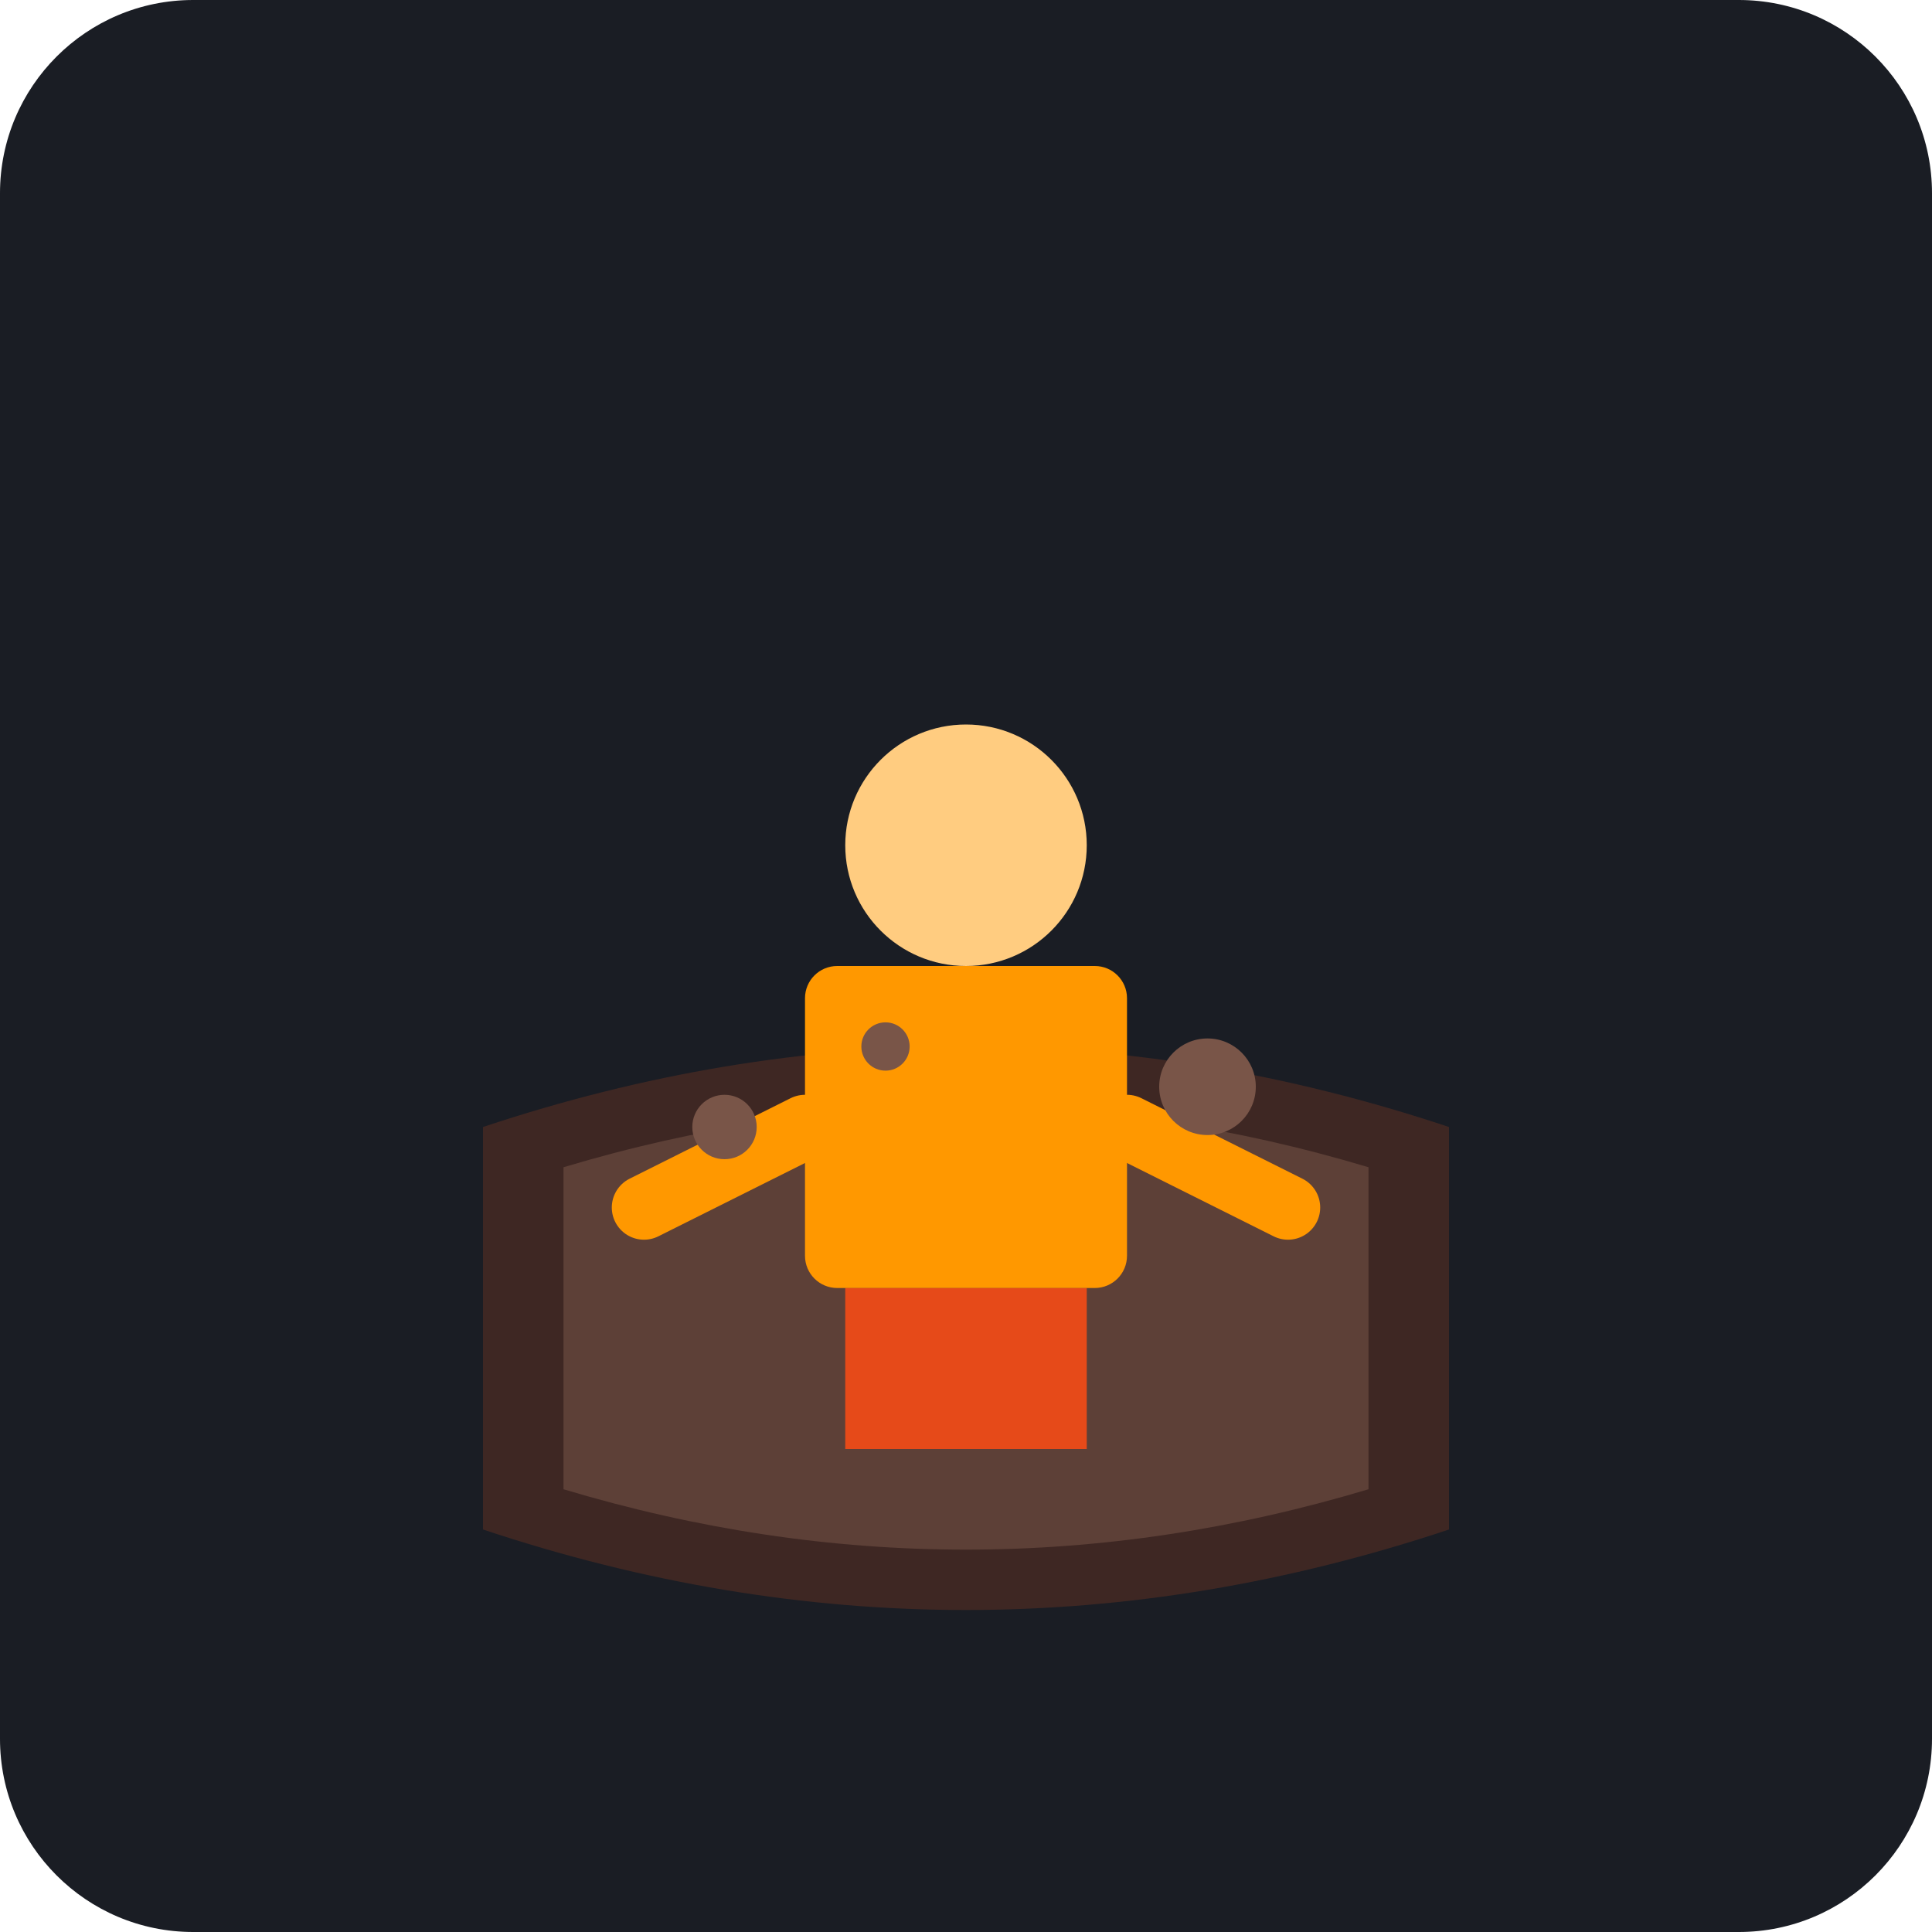
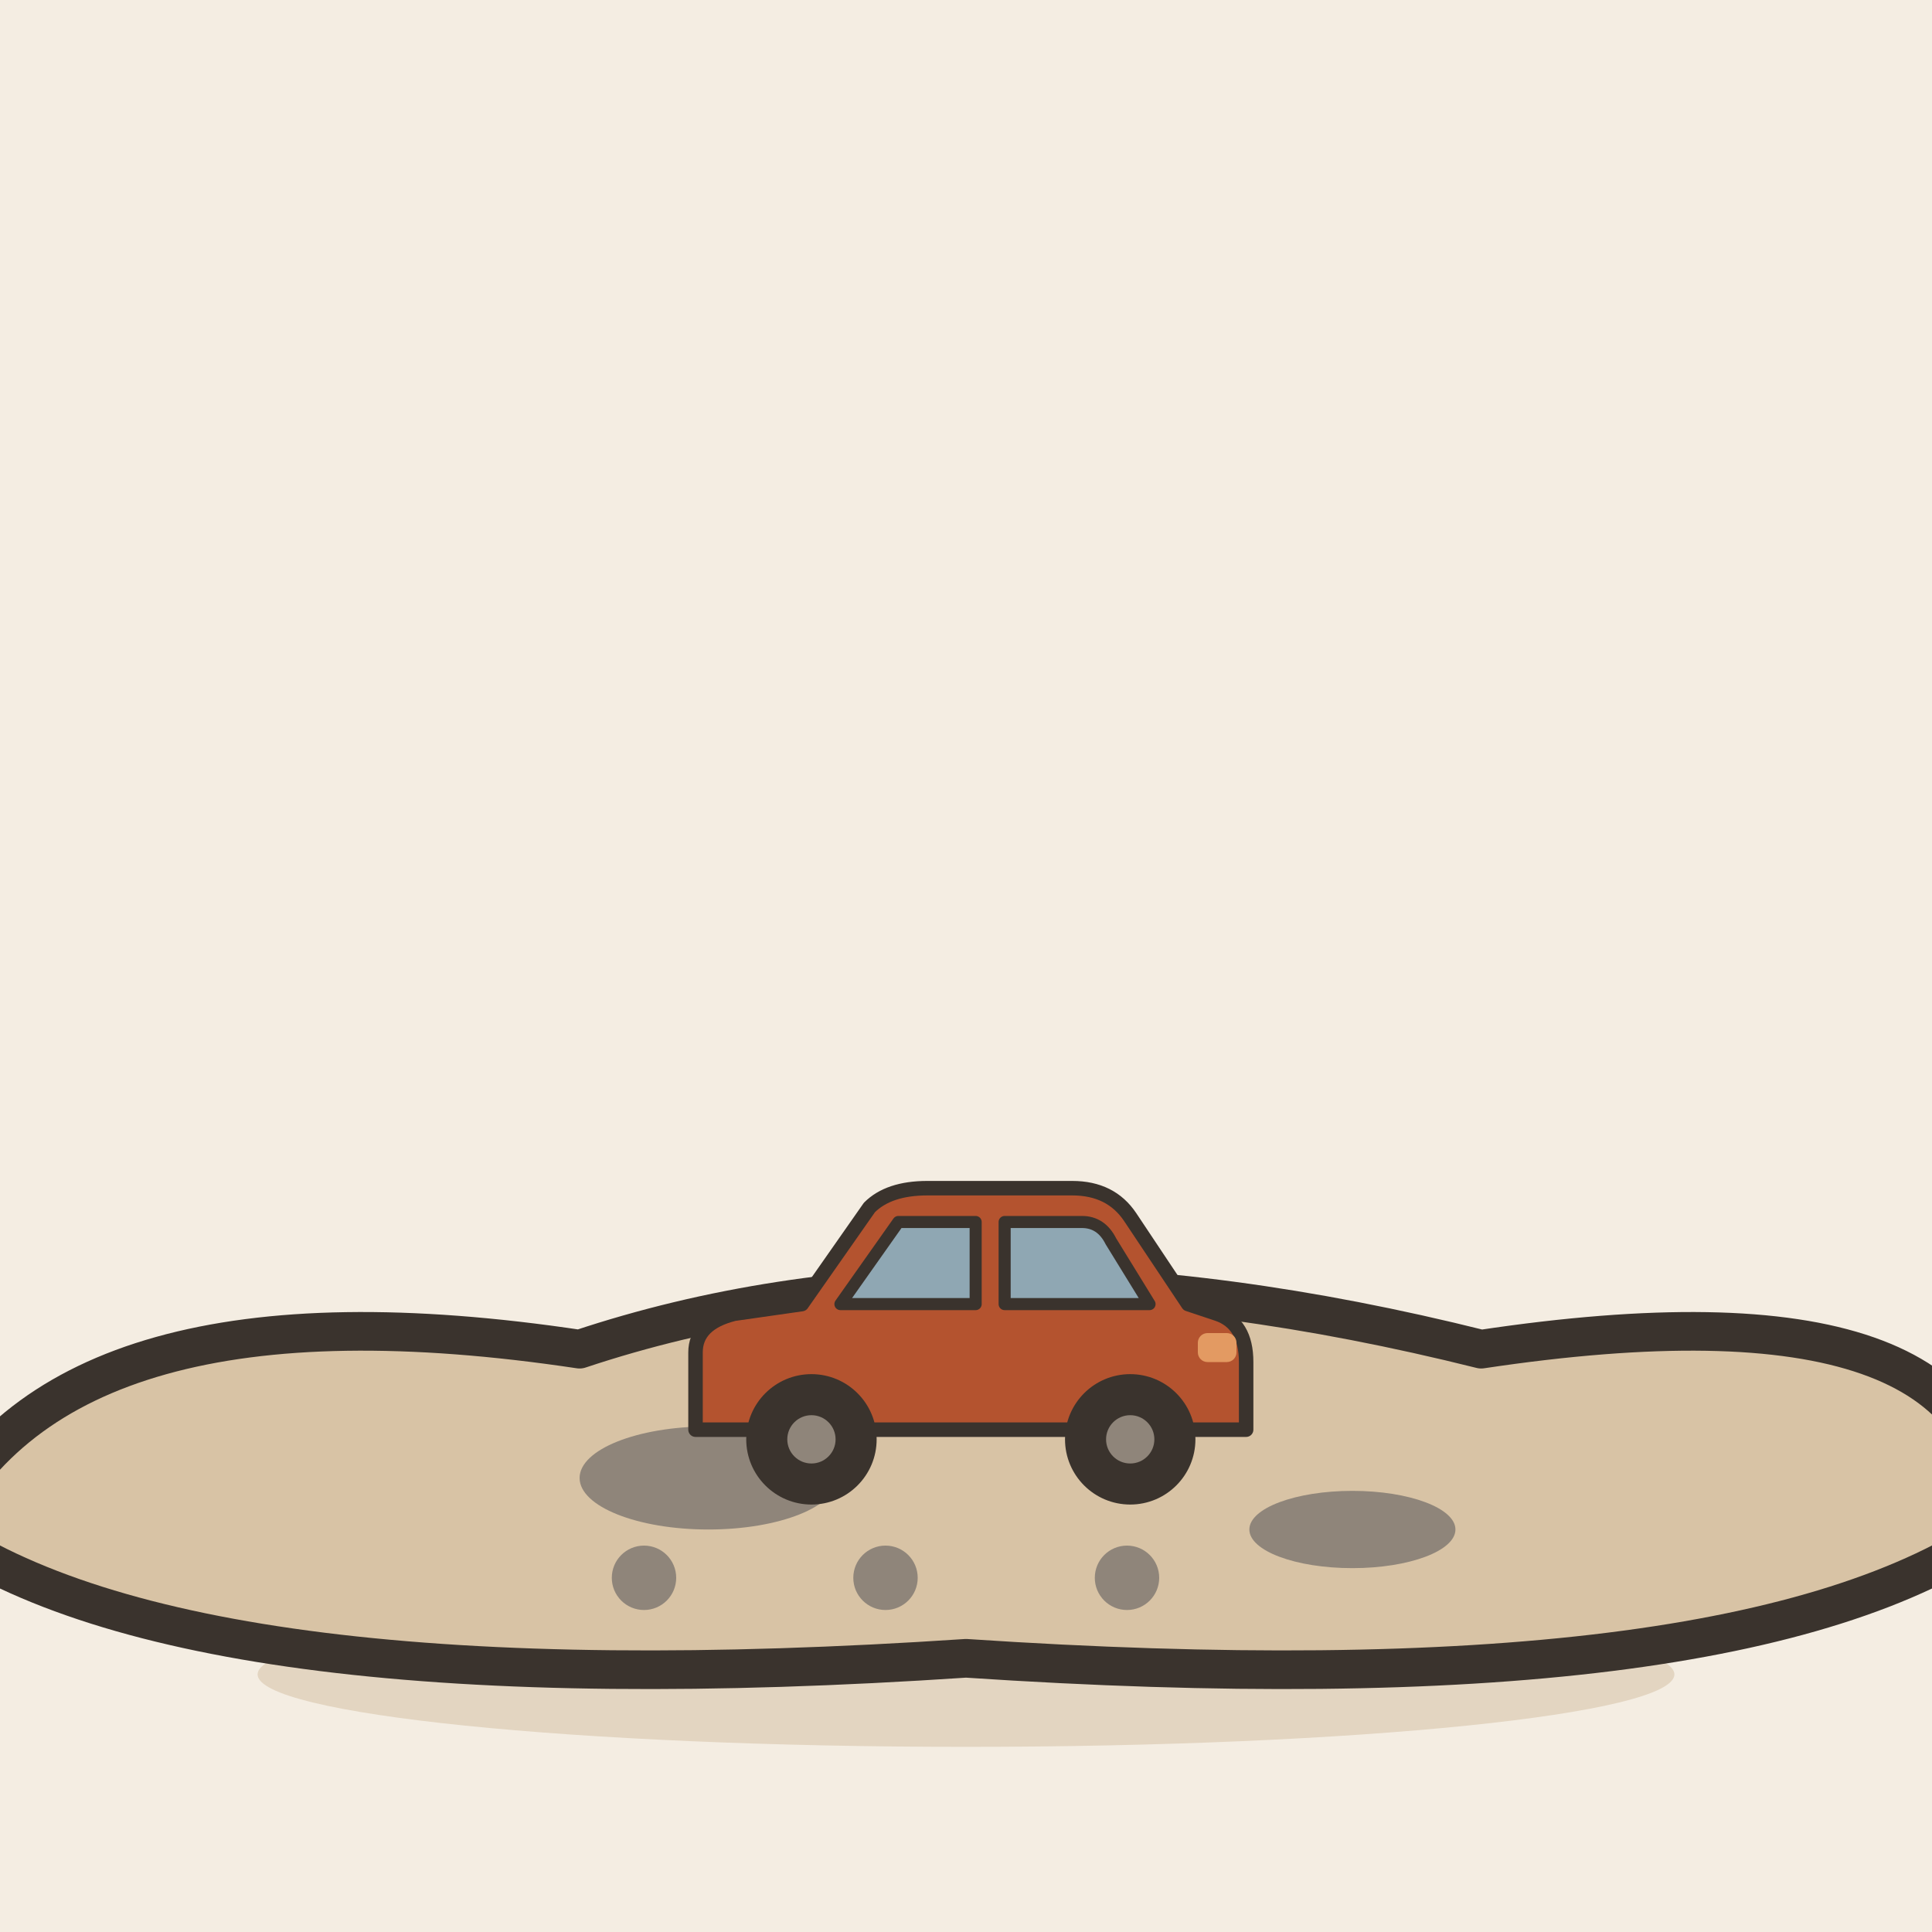
- <svg xmlns="http://www.w3.org/2000/svg" viewBox="0 0 240 240">
-   <rect width="240" height="240" rx="24" fill="#1A1D24" />
-   <path d="M60 140 Q120 120 180 140 L180 190 Q120 210 60 190 Z" fill="#3E2723" />
-   <path d="M70 145 Q120 130 170 145 L170 185 Q120 200 70 185 Z" fill="#5D4037" />
-   <g transform="translate(120, 160)">
-     <rect x="-15" y="0" width="30" height="20" fill="#E64A19" />
-     <rect x="-20" y="-40" width="40" height="40" rx="4" fill="#FF9800" />
-     <path d="M-20 -20 L-40 -10" stroke="#FF9800" stroke-width="8" stroke-linecap="round" />
-     <path d="M20 -20 L40 -10" stroke="#FF9800" stroke-width="8" stroke-linecap="round" />
-     <circle cx="0" cy="-55" r="15" fill="#FFCC80" />
+ <svg xmlns="http://www.w3.org/2000/svg" viewBox="0 0 240 240" data-style="editorial">
+   <rect width="240" height="240" fill="#F4EDE2" />
+   <ellipse cx="120" cy="208" rx="88" ry="9" fill="#E3D5C1" />
+   <g transform="translate(120 190) scale(1.6 1.6)">
+     <path d="M-80 0Q-70 -20 -30 -14Q0 -24 40 -14Q80 -20 80 0Q60 14 0 10Q-60 14 -80 0Z" fill="#D8C3A5" stroke="#3A332D" stroke-width="3" stroke-linecap="round" stroke-linejoin="round" />
+     <ellipse cx="-20" cy="-4" rx="10" ry="4" fill="#8F857A" />
+     <ellipse cx="30" cy="0" rx="8" ry="3" fill="#8F857A" />
  </g>
-   <circle cx="90" cy="140" r="4" fill="#795548" />
-   <circle cx="150" cy="135" r="6" fill="#795548" />
-   <circle cx="110" cy="130" r="3" fill="#795548" />
+   <g transform="translate(120 186) scale(0.6 0.6)">
+     <path d="M-56 -14L-56 -30Q-56 -36 -48 -38L-34 -40L-20 -60Q-16 -64 -8 -64L22 -64Q30 -64 34 -58L46 -40L52 -38Q58 -36 58 -28L58 -14Z" fill="#B4532F" stroke="#3A332D" stroke-width="3" stroke-linecap="round" stroke-linejoin="round" />
+     <path d="M-26 -40L-14 -57L2 -57L2 -40Z" fill="#8FA7B3" stroke="#3A332D" stroke-width="2.5" stroke-linecap="round" stroke-linejoin="round" />
+     <path d="M8 -40L8 -57L24 -57Q28 -57 30 -53L38 -40Z" fill="#8FA7B3" stroke="#3A332D" stroke-width="2.5" stroke-linecap="round" stroke-linejoin="round" />
+     <circle cx="-32" cy="-12" r="12" fill="#3A332D" stroke="#3A332D" stroke-width="3" stroke-linecap="round" stroke-linejoin="round" />
+     <circle cx="-32" cy="-12" r="5" fill="#8F857A" />
+     <circle cx="34" cy="-12" r="12" fill="#3A332D" stroke="#3A332D" stroke-width="3" stroke-linecap="round" stroke-linejoin="round" />
+     <circle cx="34" cy="-12" r="5" fill="#8F857A" />
+     <rect x="48" y="-34" width="8" height="6" rx="2" fill="#E39A62" />
+   </g>
+   <circle cx="80" cy="196" r="4" fill="#8F857A" />
+   <circle cx="110" cy="196" r="4" fill="#8F857A" />
+   <circle cx="140" cy="196" r="4" fill="#8F857A" />
</svg>
